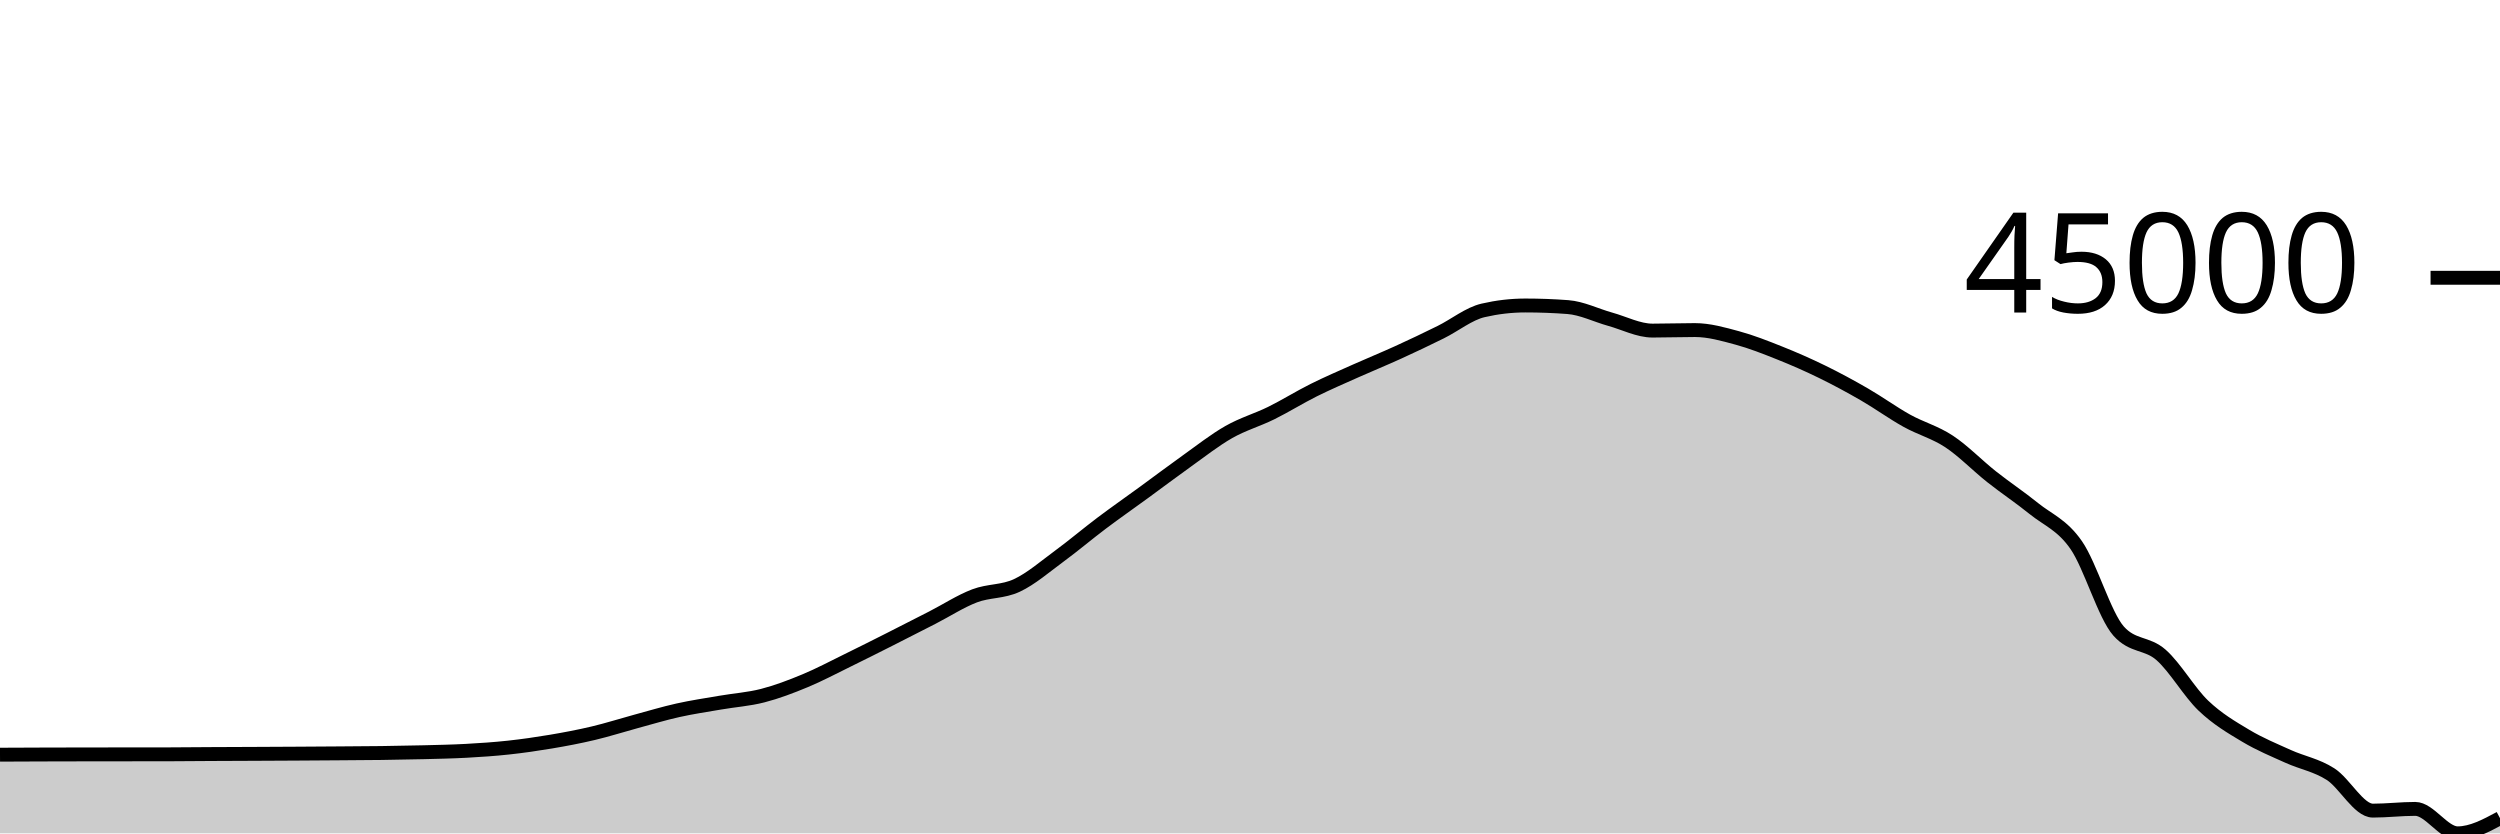
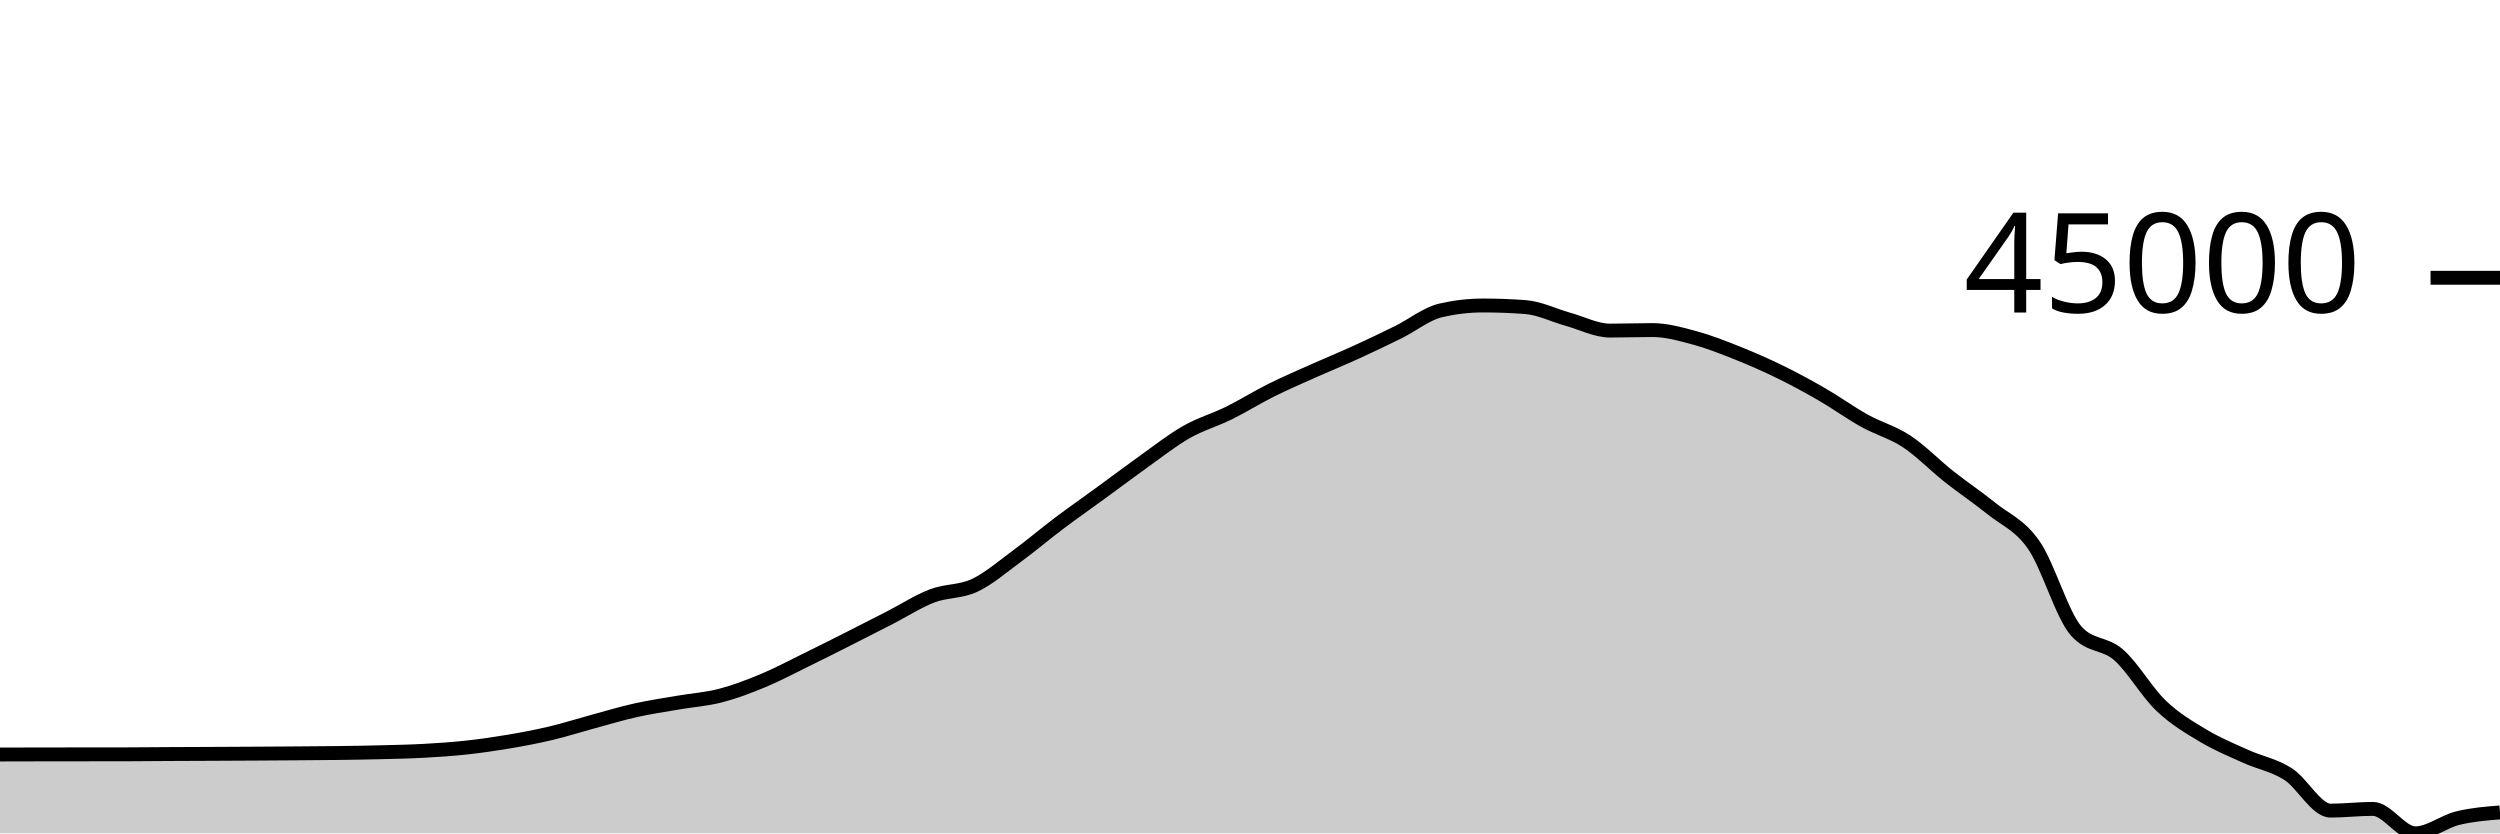
<svg xmlns="http://www.w3.org/2000/svg" viewBox="0 0 180 60">
  <g transform="translate(0,20)">
-     <path class="area" fill="rgba(0, 0, 0, 0.2)" d="M0,34.337C1.017,34.332,2.034,34.328,3.051,34.324C4.068,34.321,5.085,34.319,6.102,34.317C7.119,34.316,8.136,34.315,9.153,34.314C10.169,34.313,11.186,34.313,12.203,34.311C13.22,34.31,14.237,34.296,15.254,34.291C16.271,34.285,17.288,34.282,18.305,34.278C19.322,34.273,20.339,34.268,21.356,34.262C22.373,34.256,23.39,34.249,24.407,34.242C25.424,34.234,26.441,34.231,27.458,34.217C28.475,34.204,29.492,34.186,30.508,34.16C31.525,34.134,32.542,34.115,33.559,34.06C34.576,34.004,35.593,33.937,36.61,33.826C37.627,33.716,38.644,33.57,39.661,33.398C40.678,33.226,41.695,33.035,42.712,32.793C43.729,32.552,44.746,32.226,45.763,31.95C46.78,31.675,47.797,31.367,48.814,31.14C49.831,30.913,50.847,30.764,51.864,30.589C52.881,30.413,53.898,30.348,54.915,30.086C55.932,29.824,56.949,29.437,57.966,29.014C58.983,28.592,60,28.05,61.017,27.552C62.034,27.055,63.051,26.542,64.068,26.029C65.085,25.516,66.102,24.996,67.119,24.475C68.136,23.954,69.153,23.29,70.169,22.902C71.186,22.515,72.203,22.626,73.22,22.149C74.237,21.672,75.254,20.789,76.271,20.041C77.288,19.294,78.305,18.43,79.322,17.665C80.339,16.9,81.356,16.192,82.373,15.45C83.39,14.709,84.407,13.938,85.424,13.214C86.441,12.49,87.458,11.684,88.475,11.106C89.492,10.527,90.508,10.244,91.525,9.743C92.542,9.241,93.559,8.603,94.576,8.096C95.593,7.589,96.61,7.154,97.627,6.699C98.644,6.245,99.661,5.831,100.678,5.367C101.695,4.904,102.712,4.419,103.729,3.916C104.746,3.413,105.763,2.584,106.78,2.349C107.797,2.113,108.814,1.995,109.831,1.995C110.847,1.995,111.864,2.033,112.881,2.11C113.898,2.186,114.915,2.701,115.932,2.984C116.949,3.266,117.966,3.803,118.983,3.803C120,3.803,121.017,3.765,122.034,3.765C123.051,3.765,124.068,4.056,125.085,4.332C126.102,4.607,127.119,5.01,128.136,5.416C129.153,5.821,130.169,6.267,131.186,6.764C132.203,7.261,133.22,7.81,134.237,8.398C135.254,8.985,136.271,9.726,137.288,10.291C138.305,10.856,139.322,11.117,140.339,11.789C141.356,12.461,142.373,13.517,143.39,14.322C144.407,15.127,145.424,15.797,146.441,16.619C147.458,17.44,148.475,17.783,149.492,19.253C150.508,20.724,151.525,24.299,152.542,25.44C153.559,26.581,154.576,26.257,155.593,27.151C156.61,28.046,157.627,29.836,158.644,30.807C159.661,31.778,160.678,32.367,161.695,32.976C162.712,33.585,163.729,34,164.746,34.46C165.763,34.921,166.78,35.087,167.797,35.737C168.814,36.388,169.831,38.365,170.847,38.365C171.864,38.365,172.881,38.24,173.898,38.24C174.915,38.24,175.932,40,176.949,40C177.966,40,178.983,39.454,180,38.908L180,40C178.983,40,177.966,40,176.949,40C175.932,40,174.915,40,173.898,40C172.881,40,171.864,40,170.847,40C169.831,40,168.814,40,167.797,40C166.78,40,165.763,40,164.746,40C163.729,40,162.712,40,161.695,40C160.678,40,159.661,40,158.644,40C157.627,40,156.61,40,155.593,40C154.576,40,153.559,40,152.542,40C151.525,40,150.508,40,149.492,40C148.475,40,147.458,40,146.441,40C145.424,40,144.407,40,143.39,40C142.373,40,141.356,40,140.339,40C139.322,40,138.305,40,137.288,40C136.271,40,135.254,40,134.237,40C133.22,40,132.203,40,131.186,40C130.169,40,129.153,40,128.136,40C127.119,40,126.102,40,125.085,40C124.068,40,123.051,40,122.034,40C121.017,40,120,40,118.983,40C117.966,40,116.949,40,115.932,40C114.915,40,113.898,40,112.881,40C111.864,40,110.847,40,109.831,40C108.814,40,107.797,40,106.78,40C105.763,40,104.746,40,103.729,40C102.712,40,101.695,40,100.678,40C99.661,40,98.644,40,97.627,40C96.61,40,95.593,40,94.576,40C93.559,40,92.542,40,91.525,40C90.508,40,89.492,40,88.475,40C87.458,40,86.441,40,85.424,40C84.407,40,83.39,40,82.373,40C81.356,40,80.339,40,79.322,40C78.305,40,77.288,40,76.271,40C75.254,40,74.237,40,73.22,40C72.203,40,71.186,40,70.169,40C69.153,40,68.136,40,67.119,40C66.102,40,65.085,40,64.068,40C63.051,40,62.034,40,61.017,40C60,40,58.983,40,57.966,40C56.949,40,55.932,40,54.915,40C53.898,40,52.881,40,51.864,40C50.847,40,49.831,40,48.814,40C47.797,40,46.78,40,45.763,40C44.746,40,43.729,40,42.712,40C41.695,40,40.678,40,39.661,40C38.644,40,37.627,40,36.61,40C35.593,40,34.576,40,33.559,40C32.542,40,31.525,40,30.508,40C29.492,40,28.475,40,27.458,40C26.441,40,25.424,40,24.407,40C23.39,40,22.373,40,21.356,40C20.339,40,19.322,40,18.305,40C17.288,40,16.271,40,15.254,40C14.237,40,13.22,40,12.203,40C11.186,40,10.169,40,9.153,40C8.136,40,7.119,40,6.102,40C5.085,40,4.068,40,3.051,40C2.034,40,1.017,40,0,40Z" />
-     <path class="line" stroke="black" fill="none" d="M0,34.337C1.017,34.332,2.034,34.328,3.051,34.324C4.068,34.321,5.085,34.319,6.102,34.317C7.119,34.316,8.136,34.315,9.153,34.314C10.169,34.313,11.186,34.313,12.203,34.311C13.22,34.31,14.237,34.296,15.254,34.291C16.271,34.285,17.288,34.282,18.305,34.278C19.322,34.273,20.339,34.268,21.356,34.262C22.373,34.256,23.39,34.249,24.407,34.242C25.424,34.234,26.441,34.231,27.458,34.217C28.475,34.204,29.492,34.186,30.508,34.16C31.525,34.134,32.542,34.115,33.559,34.06C34.576,34.004,35.593,33.937,36.61,33.826C37.627,33.716,38.644,33.57,39.661,33.398C40.678,33.226,41.695,33.035,42.712,32.793C43.729,32.552,44.746,32.226,45.763,31.95C46.78,31.675,47.797,31.367,48.814,31.14C49.831,30.913,50.847,30.764,51.864,30.589C52.881,30.413,53.898,30.348,54.915,30.086C55.932,29.824,56.949,29.437,57.966,29.014C58.983,28.592,60,28.05,61.017,27.552C62.034,27.055,63.051,26.542,64.068,26.029C65.085,25.516,66.102,24.996,67.119,24.475C68.136,23.954,69.153,23.29,70.169,22.902C71.186,22.515,72.203,22.626,73.22,22.149C74.237,21.672,75.254,20.789,76.271,20.041C77.288,19.294,78.305,18.43,79.322,17.665C80.339,16.9,81.356,16.192,82.373,15.45C83.39,14.709,84.407,13.938,85.424,13.214C86.441,12.49,87.458,11.684,88.475,11.106C89.492,10.527,90.508,10.244,91.525,9.743C92.542,9.241,93.559,8.603,94.576,8.096C95.593,7.589,96.61,7.154,97.627,6.699C98.644,6.245,99.661,5.831,100.678,5.367C101.695,4.904,102.712,4.419,103.729,3.916C104.746,3.413,105.763,2.584,106.78,2.349C107.797,2.113,108.814,1.995,109.831,1.995C110.847,1.995,111.864,2.033,112.881,2.11C113.898,2.186,114.915,2.701,115.932,2.984C116.949,3.266,117.966,3.803,118.983,3.803C120,3.803,121.017,3.765,122.034,3.765C123.051,3.765,124.068,4.056,125.085,4.332C126.102,4.607,127.119,5.01,128.136,5.416C129.153,5.821,130.169,6.267,131.186,6.764C132.203,7.261,133.22,7.81,134.237,8.398C135.254,8.985,136.271,9.726,137.288,10.291C138.305,10.856,139.322,11.117,140.339,11.789C141.356,12.461,142.373,13.517,143.39,14.322C144.407,15.127,145.424,15.797,146.441,16.619C147.458,17.44,148.475,17.783,149.492,19.253C150.508,20.724,151.525,24.299,152.542,25.44C153.559,26.581,154.576,26.257,155.593,27.151C156.61,28.046,157.627,29.836,158.644,30.807C159.661,31.778,160.678,32.367,161.695,32.976C162.712,33.585,163.729,34,164.746,34.46C165.763,34.921,166.78,35.087,167.797,35.737C168.814,36.388,169.831,38.365,170.847,38.365C171.864,38.365,172.881,38.24,173.898,38.24C174.915,38.24,175.932,40,176.949,40C177.966,40,178.983,39.454,180,38.908" />
+     <path class="area" fill="rgba(0, 0, 0, 0.2)" d="M0,34.324C1.017,34.322,2.034,34.319,3.051,34.317C4.068,34.316,5.085,34.315,6.102,34.314C7.119,34.313,8.136,34.313,9.153,34.311C10.169,34.31,11.186,34.296,12.203,34.291C13.22,34.285,14.237,34.282,15.254,34.278C16.271,34.273,17.288,34.268,18.305,34.262C19.322,34.256,20.339,34.249,21.356,34.242C22.373,34.234,23.39,34.23,24.407,34.216C25.424,34.203,26.441,34.186,27.458,34.16C28.475,34.134,29.492,34.115,30.508,34.06C31.525,34.004,32.542,33.937,33.559,33.826C34.576,33.716,35.593,33.57,36.61,33.398C37.627,33.226,38.644,33.035,39.661,32.793C40.678,32.552,41.695,32.226,42.712,31.95C43.729,31.675,44.746,31.367,45.763,31.14C46.78,30.913,47.797,30.764,48.814,30.589C49.831,30.413,50.847,30.348,51.864,30.086C52.881,29.824,53.898,29.437,54.915,29.014C55.932,28.592,56.949,28.05,57.966,27.552C58.983,27.055,60,26.542,61.017,26.029C62.034,25.516,63.051,24.996,64.068,24.475C65.085,23.954,66.102,23.29,67.119,22.902C68.136,22.515,69.153,22.626,70.169,22.149C71.186,21.672,72.203,20.789,73.22,20.041C74.237,19.294,75.254,18.43,76.271,17.665C77.288,16.9,78.305,16.192,79.322,15.45C80.339,14.709,81.356,13.938,82.373,13.214C83.39,12.49,84.407,11.684,85.424,11.106C86.441,10.527,87.458,10.244,88.475,9.743C89.492,9.241,90.508,8.603,91.525,8.096C92.542,7.589,93.559,7.154,94.576,6.699C95.593,6.245,96.61,5.831,97.627,5.367C98.644,4.904,99.661,4.419,100.678,3.916C101.695,3.413,102.712,2.584,103.729,2.349C104.746,2.113,105.763,1.995,106.78,1.995C107.797,1.995,108.814,2.033,109.831,2.11C110.847,2.186,111.864,2.701,112.881,2.984C113.898,3.266,114.915,3.803,115.932,3.803C116.949,3.803,117.966,3.765,118.983,3.765C120,3.765,121.017,4.056,122.034,4.332C123.051,4.607,124.068,5.011,125.085,5.416C126.102,5.822,127.119,6.267,128.136,6.764C129.153,7.261,130.169,7.81,131.186,8.398C132.203,8.985,133.22,9.726,134.237,10.291C135.254,10.856,136.271,11.117,137.288,11.789C138.305,12.461,139.322,13.517,140.339,14.322C141.356,15.127,142.373,15.797,143.39,16.619C144.407,17.441,145.424,17.784,146.441,19.254C147.458,20.724,148.475,24.299,149.492,25.44C150.508,26.581,151.525,26.257,152.542,27.151C153.559,28.046,154.576,29.837,155.593,30.807C156.61,31.778,157.627,32.367,158.644,32.976C159.661,33.585,160.678,34,161.695,34.46C162.712,34.921,163.729,35.087,164.746,35.737C165.763,36.388,166.78,38.365,167.797,38.365C168.814,38.365,169.831,38.24,170.847,38.24C171.864,38.24,172.881,40,173.898,40C174.915,40,175.932,39.159,176.949,38.908C177.966,38.656,178.983,38.575,180,38.494L180,40C178.983,40,177.966,40,176.949,40C175.932,40,174.915,40,173.898,40C172.881,40,171.864,40,170.847,40C169.831,40,168.814,40,167.797,40C166.78,40,165.763,40,164.746,40C163.729,40,162.712,40,161.695,40C160.678,40,159.661,40,158.644,40C157.627,40,156.61,40,155.593,40C154.576,40,153.559,40,152.542,40C151.525,40,150.508,40,149.492,40C148.475,40,147.458,40,146.441,40C145.424,40,144.407,40,143.39,40C142.373,40,141.356,40,140.339,40C139.322,40,138.305,40,137.288,40C136.271,40,135.254,40,134.237,40C133.22,40,132.203,40,131.186,40C130.169,40,129.153,40,128.136,40C127.119,40,126.102,40,125.085,40C124.068,40,123.051,40,122.034,40C121.017,40,120,40,118.983,40C117.966,40,116.949,40,115.932,40C114.915,40,113.898,40,112.881,40C111.864,40,110.847,40,109.831,40C108.814,40,107.797,40,106.78,40C105.763,40,104.746,40,103.729,40C102.712,40,101.695,40,100.678,40C99.661,40,98.644,40,97.627,40C96.61,40,95.593,40,94.576,40C93.559,40,92.542,40,91.525,40C90.508,40,89.492,40,88.475,40C87.458,40,86.441,40,85.424,40C84.407,40,83.39,40,82.373,40C81.356,40,80.339,40,79.322,40C78.305,40,77.288,40,76.271,40C75.254,40,74.237,40,73.22,40C72.203,40,71.186,40,70.169,40C69.153,40,68.136,40,67.119,40C66.102,40,65.085,40,64.068,40C63.051,40,62.034,40,61.017,40C60,40,58.983,40,57.966,40C56.949,40,55.932,40,54.915,40C53.898,40,52.881,40,51.864,40C50.847,40,49.831,40,48.814,40C47.797,40,46.78,40,45.763,40C44.746,40,43.729,40,42.712,40C41.695,40,40.678,40,39.661,40C38.644,40,37.627,40,36.61,40C35.593,40,34.576,40,33.559,40C32.542,40,31.525,40,30.508,40C29.492,40,28.475,40,27.458,40C26.441,40,25.424,40,24.407,40C23.39,40,22.373,40,21.356,40C20.339,40,19.322,40,18.305,40C17.288,40,16.271,40,15.254,40C14.237,40,13.22,40,12.203,40C11.186,40,10.169,40,9.153,40C8.136,40,7.119,40,6.102,40C5.085,40,4.068,40,3.051,40C2.034,40,1.017,40,0,40Z" />
+     <path class="line" stroke="black" fill="none" d="M0,34.324C1.017,34.322,2.034,34.319,3.051,34.317C4.068,34.316,5.085,34.315,6.102,34.314C7.119,34.313,8.136,34.313,9.153,34.311C10.169,34.31,11.186,34.296,12.203,34.291C13.22,34.285,14.237,34.282,15.254,34.278C16.271,34.273,17.288,34.268,18.305,34.262C19.322,34.256,20.339,34.249,21.356,34.242C22.373,34.234,23.39,34.23,24.407,34.216C25.424,34.203,26.441,34.186,27.458,34.16C28.475,34.134,29.492,34.115,30.508,34.06C31.525,34.004,32.542,33.937,33.559,33.826C34.576,33.716,35.593,33.57,36.61,33.398C37.627,33.226,38.644,33.035,39.661,32.793C40.678,32.552,41.695,32.226,42.712,31.95C43.729,31.675,44.746,31.367,45.763,31.14C46.78,30.913,47.797,30.764,48.814,30.589C49.831,30.413,50.847,30.348,51.864,30.086C52.881,29.824,53.898,29.437,54.915,29.014C55.932,28.592,56.949,28.05,57.966,27.552C58.983,27.055,60,26.542,61.017,26.029C62.034,25.516,63.051,24.996,64.068,24.475C65.085,23.954,66.102,23.29,67.119,22.902C68.136,22.515,69.153,22.626,70.169,22.149C71.186,21.672,72.203,20.789,73.22,20.041C74.237,19.294,75.254,18.43,76.271,17.665C77.288,16.9,78.305,16.192,79.322,15.45C80.339,14.709,81.356,13.938,82.373,13.214C83.39,12.49,84.407,11.684,85.424,11.106C86.441,10.527,87.458,10.244,88.475,9.743C89.492,9.241,90.508,8.603,91.525,8.096C92.542,7.589,93.559,7.154,94.576,6.699C95.593,6.245,96.61,5.831,97.627,5.367C98.644,4.904,99.661,4.419,100.678,3.916C101.695,3.413,102.712,2.584,103.729,2.349C104.746,2.113,105.763,1.995,106.78,1.995C107.797,1.995,108.814,2.033,109.831,2.11C110.847,2.186,111.864,2.701,112.881,2.984C113.898,3.266,114.915,3.803,115.932,3.803C116.949,3.803,117.966,3.765,118.983,3.765C120,3.765,121.017,4.056,122.034,4.332C123.051,4.607,124.068,5.011,125.085,5.416C126.102,5.822,127.119,6.267,128.136,6.764C129.153,7.261,130.169,7.81,131.186,8.398C132.203,8.985,133.22,9.726,134.237,10.291C135.254,10.856,136.271,11.117,137.288,11.789C138.305,12.461,139.322,13.517,140.339,14.322C141.356,15.127,142.373,15.797,143.39,16.619C144.407,17.441,145.424,17.784,146.441,19.254C147.458,20.724,148.475,24.299,149.492,25.44C150.508,26.581,151.525,26.257,152.542,27.151C153.559,28.046,154.576,29.837,155.593,30.807C156.61,31.778,157.627,32.367,158.644,32.976C159.661,33.585,160.678,34,161.695,34.46C162.712,34.921,163.729,35.087,164.746,35.737C165.763,36.388,166.78,38.365,167.797,38.365C168.814,38.365,169.831,38.24,170.847,38.24C171.864,38.24,172.881,40,173.898,40C174.915,40,175.932,39.159,176.949,38.908C177.966,38.656,178.983,38.575,180,38.494" />
    <path class="axis-ceiling" stroke-width="1" stroke="black" fill="none" d="M175,0L180,0" />
    <text class="axis-ceiling-label" font-family="sans-serif" text-anchor="end" font-size="10px" x="170" y="2.5">45000</text>
  </g>
</svg>
